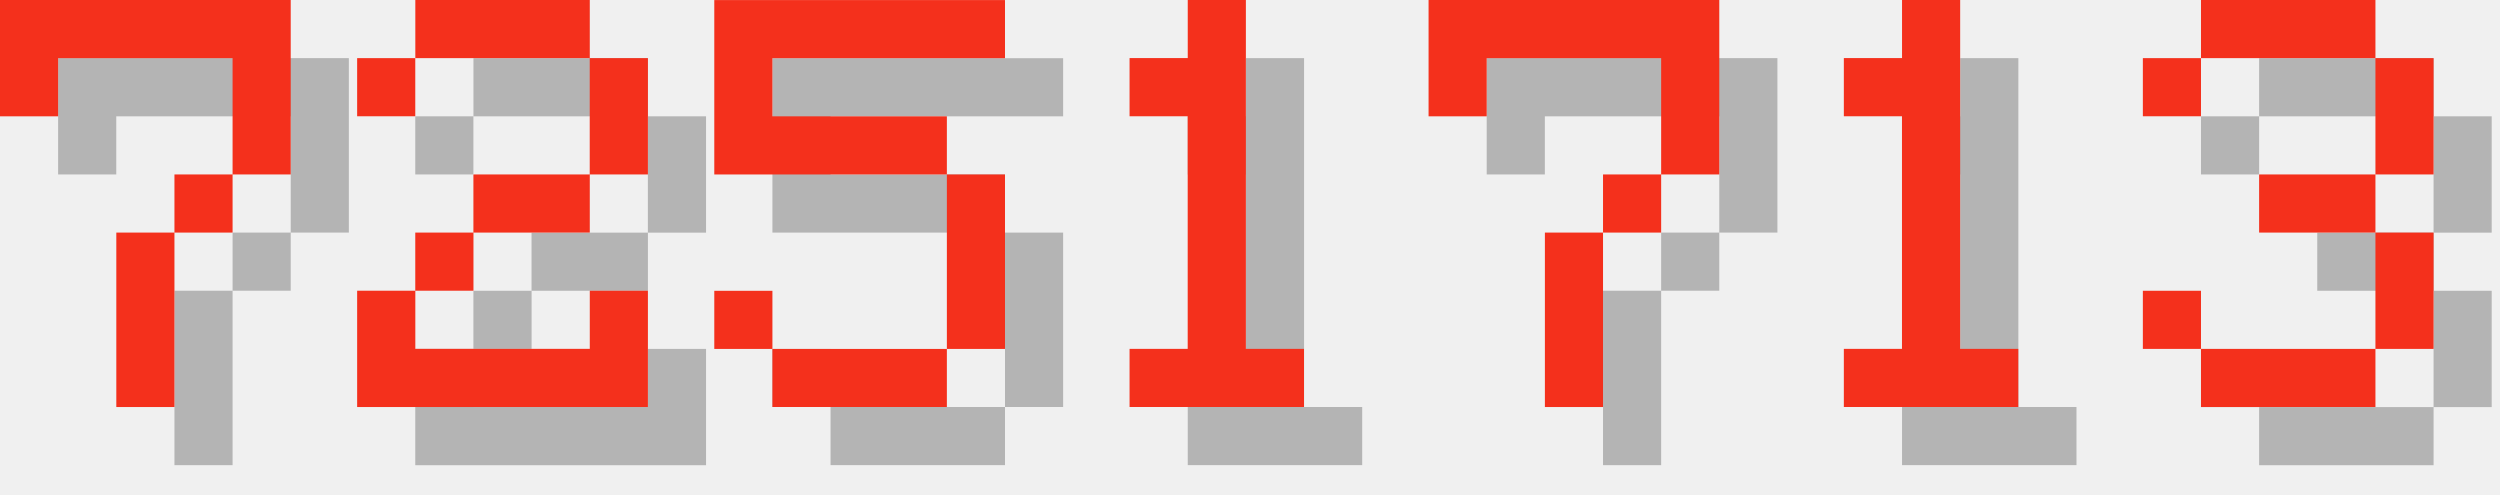
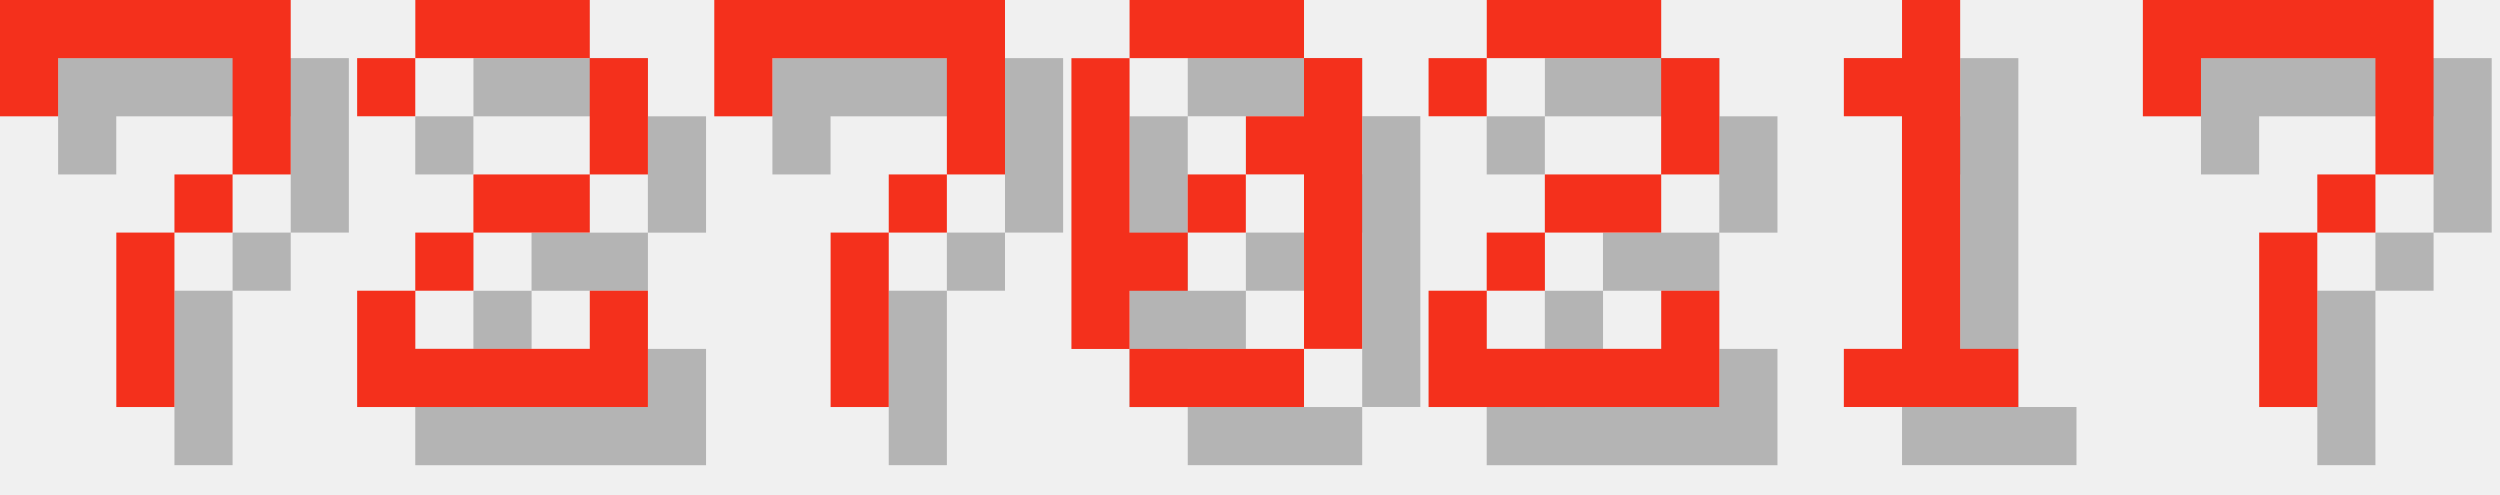
<svg xmlns="http://www.w3.org/2000/svg" version="1.1" width="182.0" height="36">
  <style>
        .text-foreground {
            fill: #F4301C;
        }
        .text-shadow {
            fill: #000000;
            fill-opacity: 0.25;
        }
    </style>
  <g class="digit" id="digit_7" transform="translate(0.0, 0), scale(4)">
    <path id="digit_7_shadow" class="text-shadow" d="m1.058 1.058 2e-6 2.117h1.058v-1.058h3.175v1.058l2e-7 1.058h-1.058v1.058h-1.058l4e-7 3.175 1.058 1e-7v-3.175h1.058v-1.058h1.058l5e-7 -1.058v-2.117z" fill-opacity=".5" style="paint-order:stroke fill markers" />
    <path id="digit_7_fg" class="text-foreground" d="m0 0 2e-6 2.117h1.058v-1.058h3.175v1.058l2e-7 1.058h-1.058v1.058h-1.058l4e-7 3.175 1.058 1e-7v-3.175h1.058v-1.058h1.058l5e-7 -1.058v-2.117z" fill="#fff" style="paint-order:stroke fill markers" />
  </g>
  <g class="digit" id="digit_2" transform="translate(26.0, 0), scale(4)">
    <path id="digit_2_shadow" class="text-shadow" d="m1.058 2.117v1.058h1.058v-1.058h3.175v2.117h-2.117v1.058h-1.058v1.058h-1.058v2.117h5.292v-2.117h-1.058v1.058h-3.175v-1.058h1.058v-1.058h2.117v-1.058h1.058v-2.117h-1.058v-1.058h-3.175v1.058h-1.058z" fill-opacity=".5" style="paint-order:stroke fill markers" />
    <path id="digit_2_fg" class="text-foreground" d="m0 1.058v1.058h1.058v-1.058h3.175v2.117h-2.117v1.058h-1.058v1.058h-1.058v2.117h5.292v-2.117h-1.058v1.058h-3.175v-1.058h1.058v-1.058h2.117v-1.058h1.058v-2.117h-1.058v-1.058h-3.175v1.058h-1.058z" fill="#fff" style="paint-order:stroke fill markers" />
  </g>
-   <g class="digit" id="digit_5" transform="translate(52.0, 0), scale(4)">
-     <path id="digit_5_shadow" class="text-shadow" d="m1.058 1.058v3.175h4.233v3.175h-3.175v-1.058h-1.058v1.058h1.058v1.058h3.175v-1.058h1.058v-3.175h-1.058v-1.058h-3.175v-1.058h4.233v-1.058h-5.292z" fill-opacity=".5" style="paint-order:stroke fill markers" />
-     <path id="digit_5_fg" class="text-foreground" d="m0 0v3.175h4.233v3.175h-3.175v-1.058h-1.058v1.058h1.058v1.058h3.175v-1.058h1.058v-3.175h-1.058v-1.058h-3.175v-1.058h4.233v-1.058h-5.292z" fill="#fff" style="paint-order:stroke fill markers" />
-   </g>
-   <g class="digit" id="digit_1" transform="translate(78.0, 0), scale(4)">
-     <path id="digit_1_shadow" class="text-shadow" d="m2.117 2.117v1.058h1.058v4.233h-1.058v1.058h3.175v-1.058h-1.058v-6.35h-1.058v1.058h-1.058z" fill-opacity=".5" style="paint-order:stroke fill markers" />
-     <path id="digit_1_fg" class="text-foreground" d="m1.058 1.058v1.058h1.058v4.233h-1.058v1.058h3.175v-1.058h-1.058v-6.35h-1.058v1.058h-1.058z" fill="#fff" style="paint-order:stroke fill markers" />
-   </g>
-   <g class="digit" id="digit_7" transform="translate(104.0, 0), scale(4)">
+   <g class="digit" id="digit_7" transform="translate(52.0, 0), scale(4)">
    <path id="digit_7_shadow" class="text-shadow" d="m1.058 1.058 2e-6 2.117h1.058v-1.058h3.175v1.058l2e-7 1.058h-1.058v1.058h-1.058l4e-7 3.175 1.058 1e-7v-3.175h1.058v-1.058h1.058l5e-7 -1.058v-2.117z" fill-opacity=".5" style="paint-order:stroke fill markers" />
    <path id="digit_7_fg" class="text-foreground" d="m0 0 2e-6 2.117h1.058v-1.058h3.175v1.058l2e-7 1.058h-1.058v1.058h-1.058l4e-7 3.175 1.058 1e-7v-3.175h1.058v-1.058h1.058l5e-7 -1.058v-2.117z" fill="#fff" style="paint-order:stroke fill markers" />
+   </g>
+   <g class="digit" id="digit_0" transform="translate(78.0, 0), scale(4)">
+     <path id="digit_0_shadow" class="text-shadow" d="m2.117 1.058v1.058h3.175v-1.058h-3.175zm3.175 1.058v1.058h-1.058v1.058h1.058v3.175h1.058v-5.292h-1.058zm0 5.292h-3.175v1.058h3.175v-1.058zm-3.175 0v-1.058h1.058v-1.058h-1.058v-3.175h-1.058v5.292h1.058zm1.058-2.117h1.058v-1.058h-1.058v1.058z" fill-opacity=".5" style="paint-order:stroke fill markers" />
+     <path id="digit_0_fg" class="text-foreground" d="m1.058 0v1.058h3.175v-1.058h-3.175zm3.175 1.058v1.058h-1.058v1.058h1.058v3.175h1.058v-5.292h-1.058zm0 5.292h-3.175v1.058h3.175v-1.058zm-3.175 0v-1.058h1.058v-1.058h-1.058v-3.175h-1.058v5.292h1.058zm1.058-2.117h1.058v-1.058h-1.058v1.058z" fill="#fff" style="paint-order:stroke fill markers" />
+   </g>
+   <g class="digit" id="digit_2" transform="translate(104.0, 0), scale(4)">
+     <path id="digit_2_shadow" class="text-shadow" d="m1.058 2.117v1.058h1.058v-1.058h3.175v2.117h-2.117v1.058h-1.058v1.058h-1.058v2.117h5.292v-2.117h-1.058v1.058h-3.175v-1.058h1.058v-1.058h2.117v-1.058h1.058v-2.117h-1.058v-1.058h-3.175v1.058h-1.058z" fill-opacity=".5" style="paint-order:stroke fill markers" />
+     <path id="digit_2_fg" class="text-foreground" d="m0 1.058v1.058h1.058v-1.058h3.175v2.117h-2.117v1.058h-1.058v1.058h-1.058v2.117h5.292v-2.117h-1.058v1.058h-3.175v-1.058h1.058v-1.058h2.117v-1.058h1.058v-2.117h-1.058v-1.058h-3.175v1.058h-1.058z" fill="#fff" style="paint-order:stroke fill markers" />
  </g>
  <g class="digit" id="digit_1" transform="translate(130.0, 0), scale(4)">
    <path id="digit_1_shadow" class="text-shadow" d="m2.117 2.117v1.058h1.058v4.233h-1.058v1.058h3.175v-1.058h-1.058v-6.35h-1.058v1.058h-1.058z" fill-opacity=".5" style="paint-order:stroke fill markers" />
    <path id="digit_1_fg" class="text-foreground" d="m1.058 1.058v1.058h1.058v4.233h-1.058v1.058h3.175v-1.058h-1.058v-6.35h-1.058v1.058h-1.058z" fill="#fff" style="paint-order:stroke fill markers" />
  </g>
-   <g class="digit" id="digit_3" transform="translate(156.0, 0), scale(4)">
-     <path id="digit_3_shadow" class="text-shadow" d="m1.058 2.117v1.058h1.058v-1.058h3.175v2.117h-2.117v1.058h2.117v2.117h-3.175v-1.058h-1.058v1.058h1.058v1.058h3.175v-1.058h1.058v-2.117h-1.058v-1.058h1.058v-2.117h-1.058v-1.058h-3.175v1.058h-1.058z" fill-opacity=".5" style="paint-order:stroke fill markers" />
-     <path id="digit_3_fg" class="text-foreground" d="m0 1.058v1.058h1.058v-1.058h3.175v2.117h-2.117v1.058h2.117v2.117h-3.175v-1.058h-1.058v1.058h1.058v1.058h3.175v-1.058h1.058v-2.117h-1.058v-1.058h1.058v-2.117h-1.058v-1.058h-3.175v1.058h-1.058z" fill="#fff" style="paint-order:stroke fill markers" />
+   <g class="digit" id="digit_7" transform="translate(156.0, 0), scale(4)">
+     <path id="digit_7_shadow" class="text-shadow" d="m1.058 1.058 2e-6 2.117h1.058v-1.058h3.175v1.058l2e-7 1.058h-1.058v1.058h-1.058l4e-7 3.175 1.058 1e-7v-3.175h1.058v-1.058h1.058l5e-7 -1.058v-2.117z" fill-opacity=".5" style="paint-order:stroke fill markers" />
+     <path id="digit_7_fg" class="text-foreground" d="m0 0 2e-6 2.117h1.058v-1.058h3.175v1.058l2e-7 1.058h-1.058v1.058h-1.058l4e-7 3.175 1.058 1e-7v-3.175h1.058v-1.058h1.058l5e-7 -1.058v-2.117z" fill="#fff" style="paint-order:stroke fill markers" />
  </g>
</svg>
